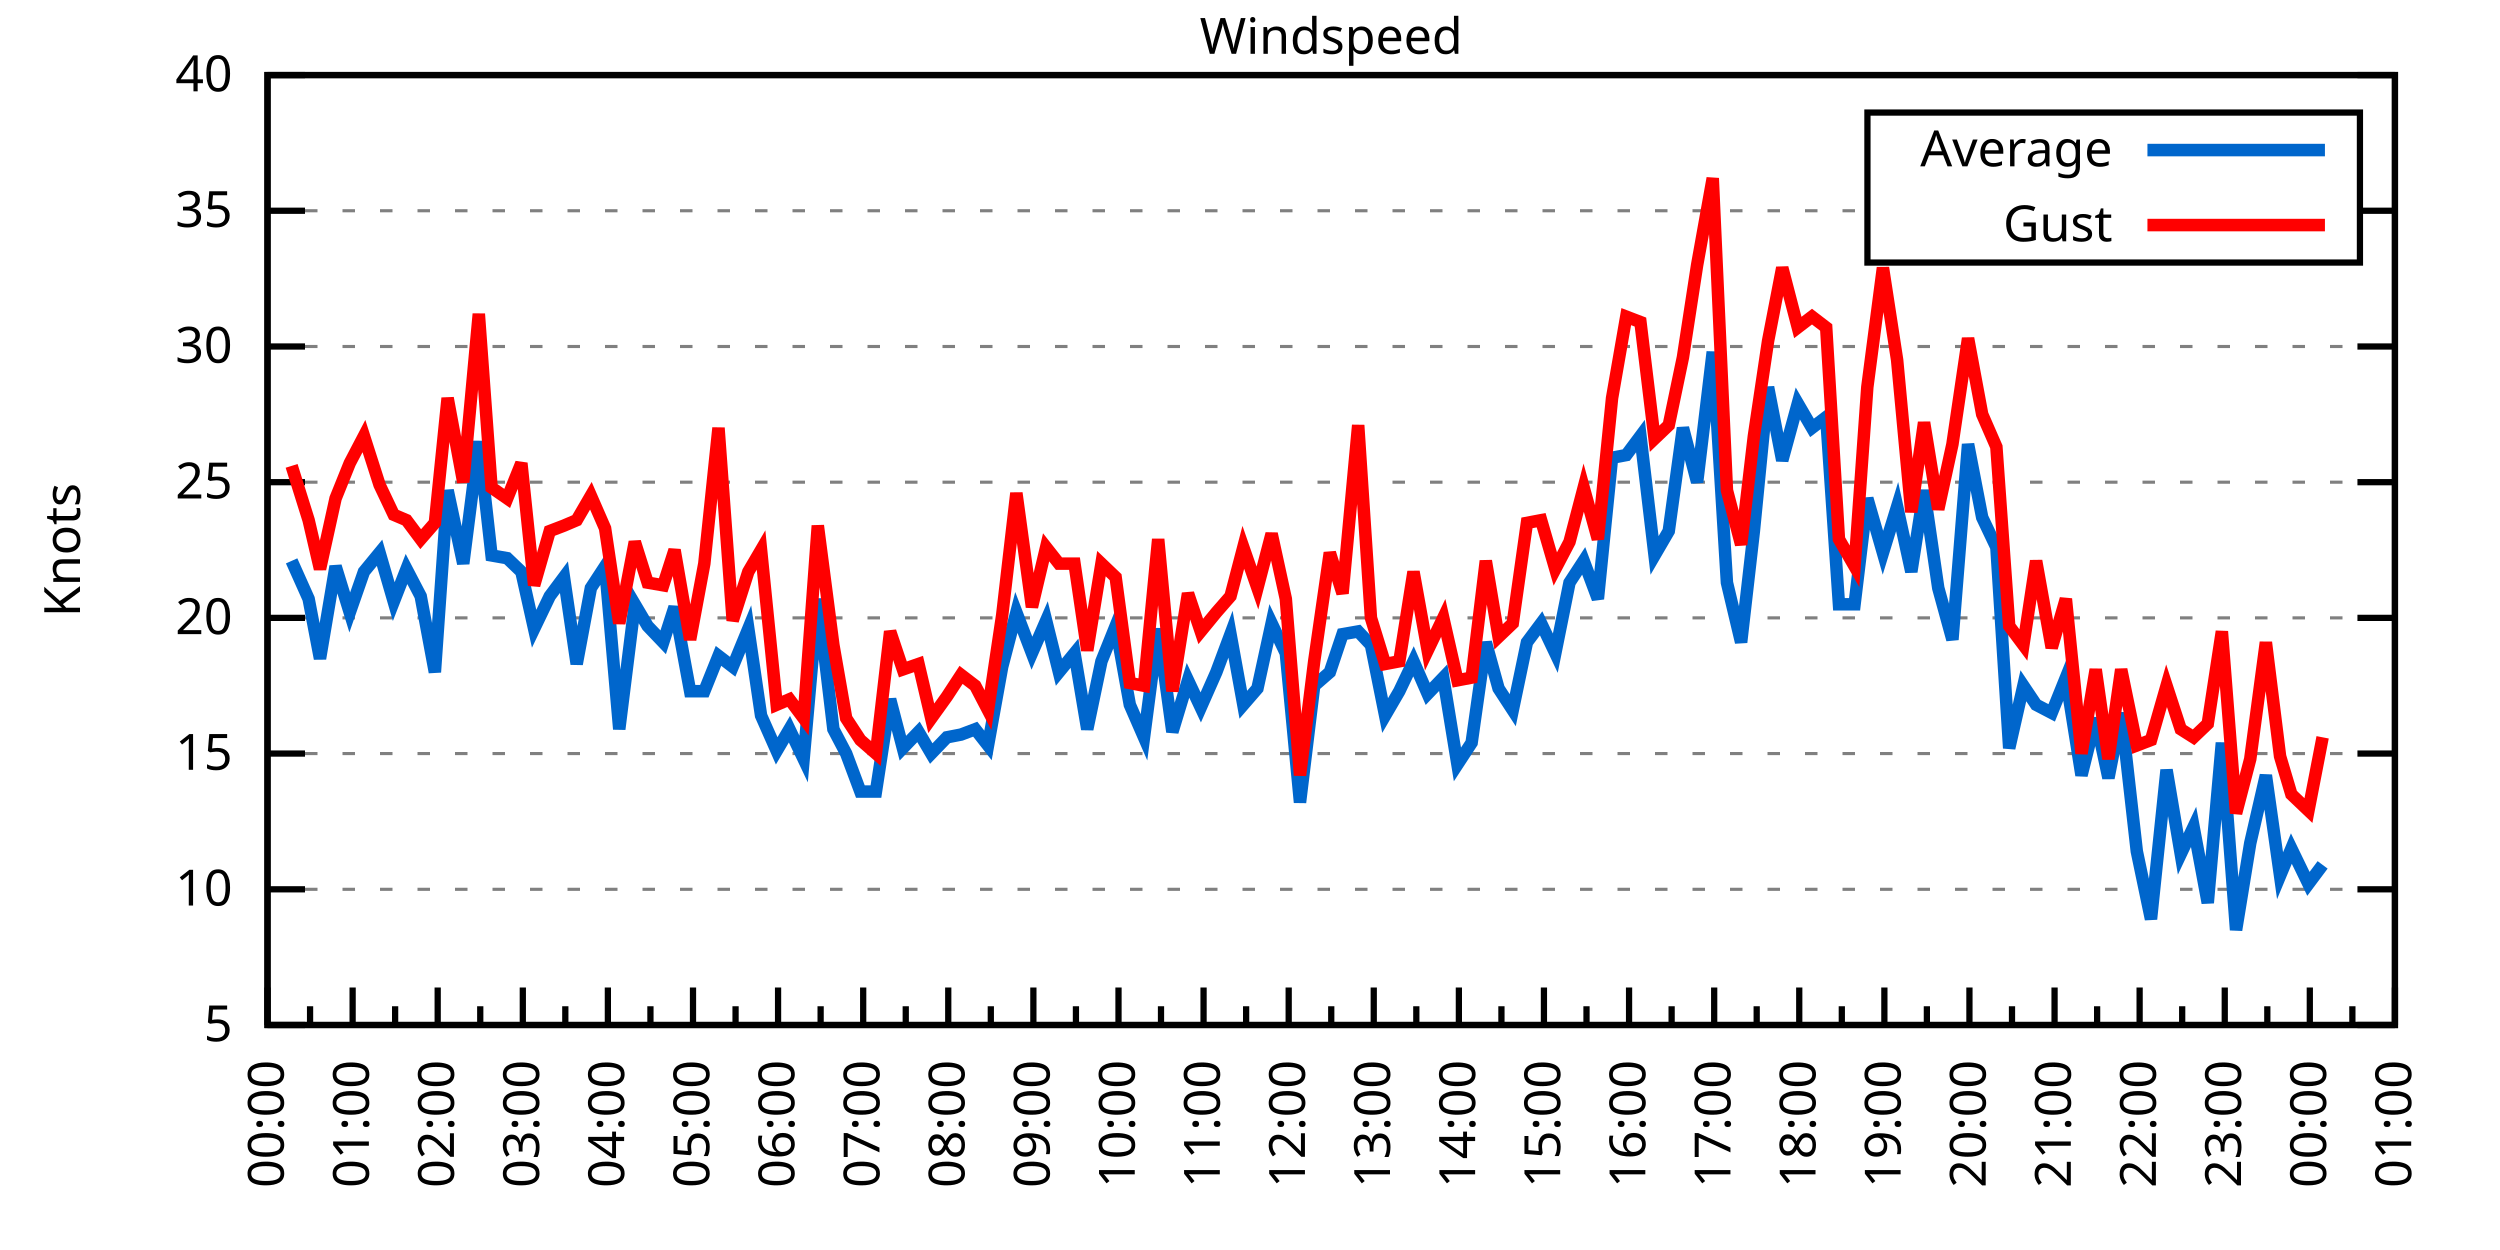
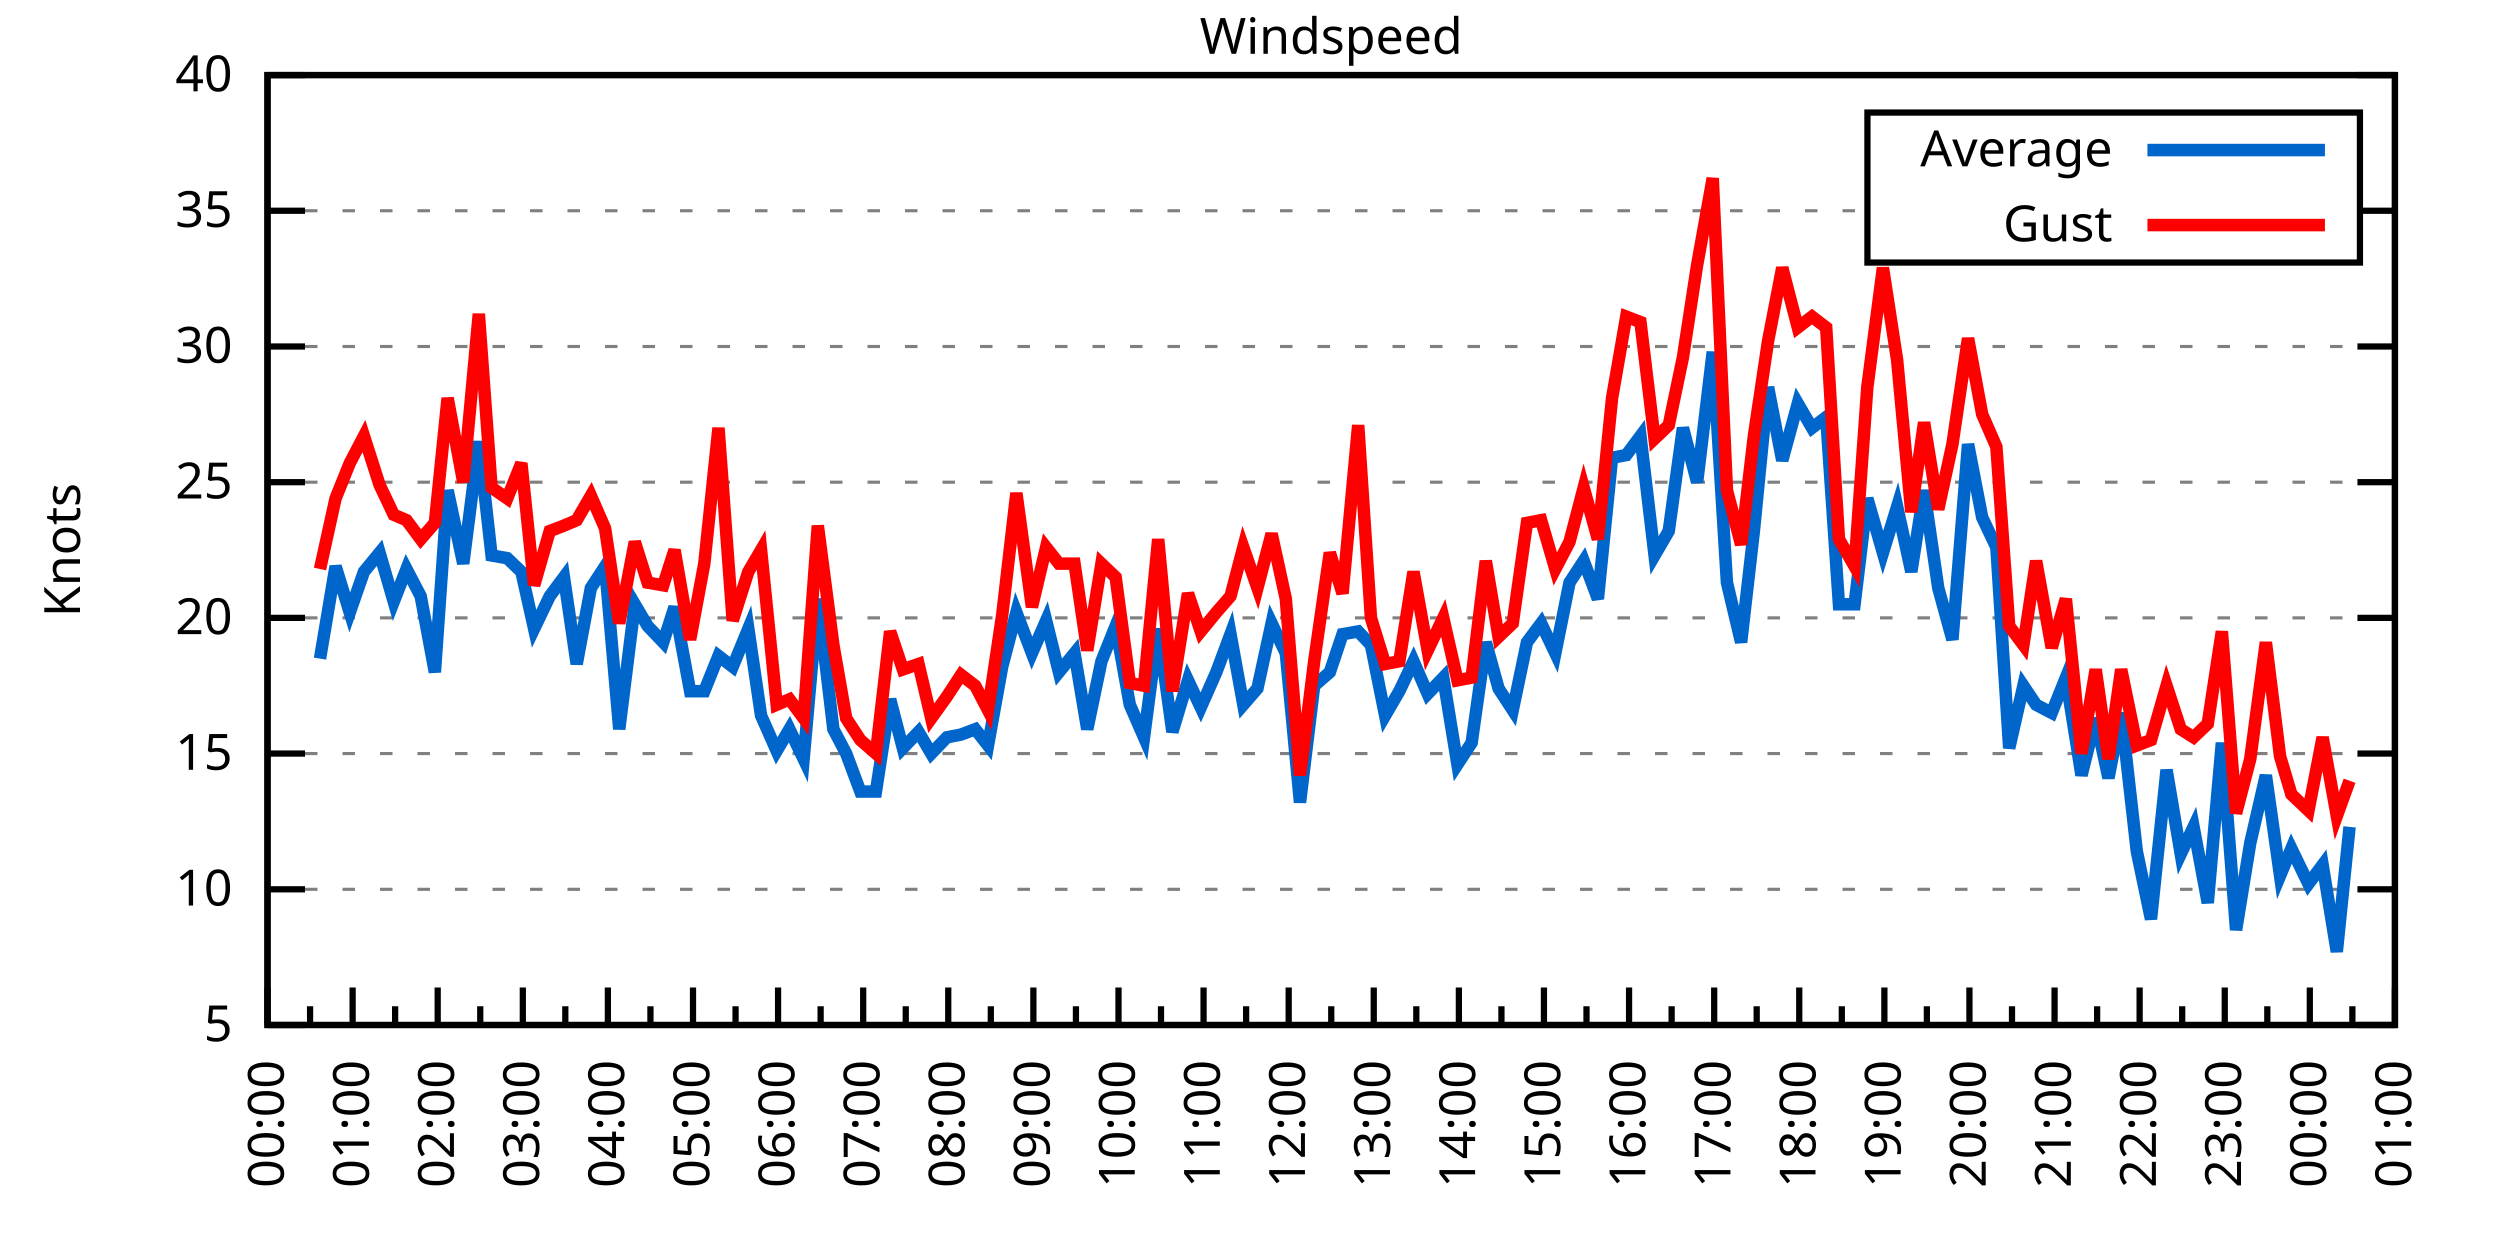
<svg xmlns="http://www.w3.org/2000/svg" xmlns:xlink="http://www.w3.org/1999/xlink" width="400" height="200" viewBox="0 0 400 200">
  <g id="gnuplot_canvas">
    <rect x="0" y="0" width="400" height="200" fill="none" />
    <defs>
      <circle id="gpDot" r="0.5" stroke-width="0.5" stroke="currentColor" />
      <path id="gpPt0" stroke-width="0.333" stroke="currentColor" d="M-1,0 h2 M0,-1 v2" />
      <path id="gpPt1" stroke-width="0.333" stroke="currentColor" d="M-1,-1 L1,1 M1,-1 L-1,1" />
      <path id="gpPt2" stroke-width="0.333" stroke="currentColor" d="M-1,0 L1,0 M0,-1 L0,1 M-1,-1 L1,1 M-1,1 L1,-1" />
      <rect id="gpPt3" stroke-width="0.333" stroke="currentColor" x="-1" y="-1" width="2" height="2" />
      <rect id="gpPt4" stroke-width="0.333" stroke="currentColor" fill="currentColor" x="-1" y="-1" width="2" height="2" />
      <circle id="gpPt5" stroke-width="0.333" stroke="currentColor" cx="0" cy="0" r="1" />
      <use xlink:href="#gpPt5" id="gpPt6" fill="currentColor" stroke="none" />
      <path id="gpPt7" stroke-width="0.333" stroke="currentColor" d="M0,-1.33 L-1.33,0.67 L1.33,0.67 z" />
      <use xlink:href="#gpPt7" id="gpPt8" fill="currentColor" stroke="none" />
      <use xlink:href="#gpPt7" id="gpPt9" stroke="currentColor" transform="rotate(180)" />
      <use xlink:href="#gpPt9" id="gpPt10" fill="currentColor" stroke="none" />
      <use xlink:href="#gpPt3" id="gpPt11" stroke="currentColor" transform="rotate(45)" />
      <use xlink:href="#gpPt11" id="gpPt12" fill="currentColor" stroke="none" />
      <path id="gpPt13" stroke-width="0.333" stroke="currentColor" d="M0,1.330 L1.265,0.411 L0.782,-1.067 L-0.782,-1.076 L-1.265,0.411 z" />
      <use xlink:href="#gpPt13" id="gpPt14" fill="currentColor" stroke="none" />
      <filter id="textbox" filterUnits="objectBoundingBox" x="0" y="0" height="1" width="1">
        <feFlood flood-color="white" flood-opacity="1" result="bgnd" />
        <feComposite in="SourceGraphic" in2="bgnd" operator="atop" />
      </filter>
      <filter id="greybox" filterUnits="objectBoundingBox" x="0" y="0" height="1" width="1">
        <feFlood flood-color="lightgrey" flood-opacity="1" result="grey" />
        <feComposite in="SourceGraphic" in2="grey" operator="atop" />
      </filter>
    </defs>
    <g fill="none" color="white" stroke="currentColor" stroke-width="1.00" stroke-linecap="butt" stroke-linejoin="miter">
</g>
    <g fill="none" color="black" stroke="currentColor" stroke-width="1.00" stroke-linecap="butt" stroke-linejoin="miter">
      <g stroke="none" shape-rendering="crispEdges">
        <polygon fill="rgb(255, 255, 255)" points="42.80,164.00 383.18,164.00 383.18,12.02 42.80,12.02 " />
      </g>
    </g>
    <g fill="none" color="black" stroke="currentColor" stroke-width="1.00" stroke-linecap="butt" stroke-linejoin="miter">
</g>
    <g fill="none" color="black" stroke="black" stroke-width="0.50" stroke-linecap="butt" stroke-linejoin="miter">
</g>
    <g fill="none" color="gray" stroke="currentColor" stroke-width="0.50" stroke-linecap="butt" stroke-linejoin="miter">
      <path stroke="gray" stroke-dasharray="2,4" class="gridline" d="M42.80,164.00 L383.19,164.00  " />
    </g>
    <g fill="none" color="gray" stroke="gray" stroke-width="1.00" stroke-linecap="butt" stroke-linejoin="miter">
</g>
    <g fill="none" color="black" stroke="currentColor" stroke-width="1.00" stroke-linecap="butt" stroke-linejoin="miter">
      <path stroke="black" d="M42.80,164.00 L48.80,164.00 M383.19,164.00 L377.19,164.00  " />
      <g transform="translate(37.20,166.60)" stroke="none" fill="black" font-family="Sans" font-size="8.00" text-anchor="end">
        <text>
          <tspan font-family="Sans"> 5</tspan>
        </text>
      </g>
    </g>
    <g fill="none" color="black" stroke="currentColor" stroke-width="1.00" stroke-linecap="butt" stroke-linejoin="miter">
</g>
    <g fill="none" color="black" stroke="black" stroke-width="0.50" stroke-linecap="butt" stroke-linejoin="miter">
</g>
    <g fill="none" color="gray" stroke="currentColor" stroke-width="0.50" stroke-linecap="butt" stroke-linejoin="miter">
      <path stroke="gray" stroke-dasharray="2,4" class="gridline" d="M42.80,142.29 L383.19,142.29  " />
    </g>
    <g fill="none" color="gray" stroke="gray" stroke-width="1.00" stroke-linecap="butt" stroke-linejoin="miter">
</g>
    <g fill="none" color="black" stroke="currentColor" stroke-width="1.00" stroke-linecap="butt" stroke-linejoin="miter">
      <path stroke="black" d="M42.80,142.29 L48.80,142.29 M383.19,142.29 L377.19,142.29  " />
      <g transform="translate(37.20,144.89)" stroke="none" fill="black" font-family="Sans" font-size="8.00" text-anchor="end">
        <text>
          <tspan font-family="Sans"> 10</tspan>
        </text>
      </g>
    </g>
    <g fill="none" color="black" stroke="currentColor" stroke-width="1.00" stroke-linecap="butt" stroke-linejoin="miter">
</g>
    <g fill="none" color="black" stroke="black" stroke-width="0.50" stroke-linecap="butt" stroke-linejoin="miter">
</g>
    <g fill="none" color="gray" stroke="currentColor" stroke-width="0.50" stroke-linecap="butt" stroke-linejoin="miter">
      <path stroke="gray" stroke-dasharray="2,4" class="gridline" d="M42.80,120.57 L383.19,120.57  " />
    </g>
    <g fill="none" color="gray" stroke="gray" stroke-width="1.00" stroke-linecap="butt" stroke-linejoin="miter">
</g>
    <g fill="none" color="black" stroke="currentColor" stroke-width="1.00" stroke-linecap="butt" stroke-linejoin="miter">
      <path stroke="black" d="M42.80,120.57 L48.80,120.57 M383.19,120.57 L377.19,120.57  " />
      <g transform="translate(37.20,123.17)" stroke="none" fill="black" font-family="Sans" font-size="8.00" text-anchor="end">
        <text>
          <tspan font-family="Sans"> 15</tspan>
        </text>
      </g>
    </g>
    <g fill="none" color="black" stroke="currentColor" stroke-width="1.00" stroke-linecap="butt" stroke-linejoin="miter">
</g>
    <g fill="none" color="black" stroke="black" stroke-width="0.50" stroke-linecap="butt" stroke-linejoin="miter">
</g>
    <g fill="none" color="gray" stroke="currentColor" stroke-width="0.50" stroke-linecap="butt" stroke-linejoin="miter">
      <path stroke="gray" stroke-dasharray="2,4" class="gridline" d="M42.80,98.86 L383.19,98.86  " />
    </g>
    <g fill="none" color="gray" stroke="gray" stroke-width="1.00" stroke-linecap="butt" stroke-linejoin="miter">
</g>
    <g fill="none" color="black" stroke="currentColor" stroke-width="1.00" stroke-linecap="butt" stroke-linejoin="miter">
      <path stroke="black" d="M42.80,98.86 L48.80,98.86 M383.19,98.86 L377.19,98.86  " />
      <g transform="translate(37.20,101.46)" stroke="none" fill="black" font-family="Sans" font-size="8.00" text-anchor="end">
        <text>
          <tspan font-family="Sans"> 20</tspan>
        </text>
      </g>
    </g>
    <g fill="none" color="black" stroke="currentColor" stroke-width="1.00" stroke-linecap="butt" stroke-linejoin="miter">
</g>
    <g fill="none" color="black" stroke="black" stroke-width="0.50" stroke-linecap="butt" stroke-linejoin="miter">
</g>
    <g fill="none" color="gray" stroke="currentColor" stroke-width="0.50" stroke-linecap="butt" stroke-linejoin="miter">
      <path stroke="gray" stroke-dasharray="2,4" class="gridline" d="M42.80,77.15 L383.19,77.15  " />
    </g>
    <g fill="none" color="gray" stroke="gray" stroke-width="1.00" stroke-linecap="butt" stroke-linejoin="miter">
</g>
    <g fill="none" color="black" stroke="currentColor" stroke-width="1.00" stroke-linecap="butt" stroke-linejoin="miter">
      <path stroke="black" d="M42.80,77.15 L48.80,77.15 M383.19,77.15 L377.19,77.15  " />
      <g transform="translate(37.20,79.75)" stroke="none" fill="black" font-family="Sans" font-size="8.00" text-anchor="end">
        <text>
          <tspan font-family="Sans"> 25</tspan>
        </text>
      </g>
    </g>
    <g fill="none" color="black" stroke="currentColor" stroke-width="1.00" stroke-linecap="butt" stroke-linejoin="miter">
</g>
    <g fill="none" color="black" stroke="black" stroke-width="0.50" stroke-linecap="butt" stroke-linejoin="miter">
</g>
    <g fill="none" color="gray" stroke="currentColor" stroke-width="0.50" stroke-linecap="butt" stroke-linejoin="miter">
      <path stroke="gray" stroke-dasharray="2,4" class="gridline" d="M42.80,55.44 L383.19,55.44  " />
    </g>
    <g fill="none" color="gray" stroke="gray" stroke-width="1.00" stroke-linecap="butt" stroke-linejoin="miter">
</g>
    <g fill="none" color="black" stroke="currentColor" stroke-width="1.00" stroke-linecap="butt" stroke-linejoin="miter">
      <path stroke="black" d="M42.80,55.44 L48.80,55.44 M383.19,55.44 L377.19,55.44  " />
      <g transform="translate(37.20,58.04)" stroke="none" fill="black" font-family="Sans" font-size="8.00" text-anchor="end">
        <text>
          <tspan font-family="Sans"> 30</tspan>
        </text>
      </g>
    </g>
    <g fill="none" color="black" stroke="currentColor" stroke-width="1.00" stroke-linecap="butt" stroke-linejoin="miter">
</g>
    <g fill="none" color="black" stroke="black" stroke-width="0.50" stroke-linecap="butt" stroke-linejoin="miter">
</g>
    <g fill="none" color="gray" stroke="currentColor" stroke-width="0.50" stroke-linecap="butt" stroke-linejoin="miter">
      <path stroke="gray" stroke-dasharray="2,4" class="gridline" d="M42.80,33.72 L298.79,33.72 M377.59,33.72 L383.19,33.72  " />
    </g>
    <g fill="none" color="gray" stroke="gray" stroke-width="1.00" stroke-linecap="butt" stroke-linejoin="miter">
</g>
    <g fill="none" color="black" stroke="currentColor" stroke-width="1.00" stroke-linecap="butt" stroke-linejoin="miter">
      <path stroke="black" d="M42.80,33.72 L48.80,33.72 M383.19,33.72 L377.19,33.72  " />
      <g transform="translate(37.20,36.32)" stroke="none" fill="black" font-family="Sans" font-size="8.00" text-anchor="end">
        <text>
          <tspan font-family="Sans"> 35</tspan>
        </text>
      </g>
    </g>
    <g fill="none" color="black" stroke="currentColor" stroke-width="1.00" stroke-linecap="butt" stroke-linejoin="miter">
</g>
    <g fill="none" color="black" stroke="black" stroke-width="0.50" stroke-linecap="butt" stroke-linejoin="miter">
</g>
    <g fill="none" color="gray" stroke="currentColor" stroke-width="0.50" stroke-linecap="butt" stroke-linejoin="miter">
      <path stroke="gray" stroke-dasharray="2,4" class="gridline" d="M42.80,12.01 L383.19,12.01  " />
    </g>
    <g fill="none" color="gray" stroke="gray" stroke-width="1.00" stroke-linecap="butt" stroke-linejoin="miter">
</g>
    <g fill="none" color="black" stroke="currentColor" stroke-width="1.00" stroke-linecap="butt" stroke-linejoin="miter">
      <path stroke="black" d="M42.80,12.01 L48.80,12.01 M383.19,12.01 L377.19,12.01  " />
      <g transform="translate(37.20,14.61)" stroke="none" fill="black" font-family="Sans" font-size="8.00" text-anchor="end">
        <text>
          <tspan font-family="Sans"> 40</tspan>
        </text>
      </g>
    </g>
    <g fill="none" color="black" stroke="currentColor" stroke-width="1.00" stroke-linecap="butt" stroke-linejoin="miter">
      <path stroke="black" d="M42.80,164.00 L42.80,158.00  " />
      <g transform="translate(45.40,169.60) rotate(270)" stroke="none" fill="black" font-family="Sans" font-size="8.00" text-anchor="end">
        <text>
          <tspan font-family="Sans">00:00</tspan>
        </text>
      </g>
    </g>
    <g fill="none" color="black" stroke="currentColor" stroke-width="1.00" stroke-linecap="butt" stroke-linejoin="miter">
      <path stroke="black" d="M49.61,164.00 L49.61,161.00 M56.42,164.00 L56.42,158.00  " />
      <g transform="translate(59.02,169.60) rotate(270)" stroke="none" fill="black" font-family="Sans" font-size="8.00" text-anchor="end">
        <text>
          <tspan font-family="Sans">01:00</tspan>
        </text>
      </g>
    </g>
    <g fill="none" color="black" stroke="currentColor" stroke-width="1.00" stroke-linecap="butt" stroke-linejoin="miter">
      <path stroke="black" d="M63.22,164.00 L63.22,161.00 M70.03,164.00 L70.03,158.00  " />
      <g transform="translate(72.63,169.60) rotate(270)" stroke="none" fill="black" font-family="Sans" font-size="8.00" text-anchor="end">
        <text>
          <tspan font-family="Sans">02:00</tspan>
        </text>
      </g>
    </g>
    <g fill="none" color="black" stroke="currentColor" stroke-width="1.00" stroke-linecap="butt" stroke-linejoin="miter">
      <path stroke="black" d="M76.84,164.00 L76.84,161.00 M83.65,164.00 L83.65,158.00  " />
      <g transform="translate(86.25,169.60) rotate(270)" stroke="none" fill="black" font-family="Sans" font-size="8.00" text-anchor="end">
        <text>
          <tspan font-family="Sans">03:00</tspan>
        </text>
      </g>
    </g>
    <g fill="none" color="black" stroke="currentColor" stroke-width="1.00" stroke-linecap="butt" stroke-linejoin="miter">
      <path stroke="black" d="M90.45,164.00 L90.45,161.00 M97.26,164.00 L97.26,158.00  " />
      <g transform="translate(99.86,169.60) rotate(270)" stroke="none" fill="black" font-family="Sans" font-size="8.00" text-anchor="end">
        <text>
          <tspan font-family="Sans">04:00</tspan>
        </text>
      </g>
    </g>
    <g fill="none" color="black" stroke="currentColor" stroke-width="1.00" stroke-linecap="butt" stroke-linejoin="miter">
      <path stroke="black" d="M104.07,164.00 L104.07,161.00 M110.88,164.00 L110.88,158.00  " />
      <g transform="translate(113.48,169.60) rotate(270)" stroke="none" fill="black" font-family="Sans" font-size="8.00" text-anchor="end">
        <text>
          <tspan font-family="Sans">05:00</tspan>
        </text>
      </g>
    </g>
    <g fill="none" color="black" stroke="currentColor" stroke-width="1.00" stroke-linecap="butt" stroke-linejoin="miter">
      <path stroke="black" d="M117.69,164.00 L117.69,161.00 M124.49,164.00 L124.49,158.00  " />
      <g transform="translate(127.09,169.60) rotate(270)" stroke="none" fill="black" font-family="Sans" font-size="8.00" text-anchor="end">
        <text>
          <tspan font-family="Sans">06:00</tspan>
        </text>
      </g>
    </g>
    <g fill="none" color="black" stroke="currentColor" stroke-width="1.00" stroke-linecap="butt" stroke-linejoin="miter">
      <path stroke="black" d="M131.30,164.00 L131.30,161.00 M138.11,164.00 L138.11,158.00  " />
      <g transform="translate(140.71,169.60) rotate(270)" stroke="none" fill="black" font-family="Sans" font-size="8.00" text-anchor="end">
        <text>
          <tspan font-family="Sans">07:00</tspan>
        </text>
      </g>
    </g>
    <g fill="none" color="black" stroke="currentColor" stroke-width="1.00" stroke-linecap="butt" stroke-linejoin="miter">
      <path stroke="black" d="M144.92,164.00 L144.92,161.00 M151.72,164.00 L151.72,158.00  " />
      <g transform="translate(154.32,169.60) rotate(270)" stroke="none" fill="black" font-family="Sans" font-size="8.00" text-anchor="end">
        <text>
          <tspan font-family="Sans">08:00</tspan>
        </text>
      </g>
    </g>
    <g fill="none" color="black" stroke="currentColor" stroke-width="1.00" stroke-linecap="butt" stroke-linejoin="miter">
      <path stroke="black" d="M158.53,164.00 L158.53,161.00 M165.34,164.00 L165.34,158.00  " />
      <g transform="translate(167.94,169.60) rotate(270)" stroke="none" fill="black" font-family="Sans" font-size="8.00" text-anchor="end">
        <text>
          <tspan font-family="Sans">09:00</tspan>
        </text>
      </g>
    </g>
    <g fill="none" color="black" stroke="currentColor" stroke-width="1.00" stroke-linecap="butt" stroke-linejoin="miter">
      <path stroke="black" d="M172.15,164.00 L172.15,161.00 M178.96,164.00 L178.96,158.00  " />
      <g transform="translate(181.56,169.60) rotate(270)" stroke="none" fill="black" font-family="Sans" font-size="8.00" text-anchor="end">
        <text>
          <tspan font-family="Sans">10:00</tspan>
        </text>
      </g>
    </g>
    <g fill="none" color="black" stroke="currentColor" stroke-width="1.00" stroke-linecap="butt" stroke-linejoin="miter">
      <path stroke="black" d="M185.76,164.00 L185.76,161.00 M192.57,164.00 L192.57,158.00  " />
      <g transform="translate(195.17,169.60) rotate(270)" stroke="none" fill="black" font-family="Sans" font-size="8.00" text-anchor="end">
        <text>
          <tspan font-family="Sans">11:00</tspan>
        </text>
      </g>
    </g>
    <g fill="none" color="black" stroke="currentColor" stroke-width="1.00" stroke-linecap="butt" stroke-linejoin="miter">
      <path stroke="black" d="M199.38,164.00 L199.38,161.00 M206.19,164.00 L206.19,158.00  " />
      <g transform="translate(208.79,169.60) rotate(270)" stroke="none" fill="black" font-family="Sans" font-size="8.00" text-anchor="end">
        <text>
          <tspan font-family="Sans">12:00</tspan>
        </text>
      </g>
    </g>
    <g fill="none" color="black" stroke="currentColor" stroke-width="1.00" stroke-linecap="butt" stroke-linejoin="miter">
      <path stroke="black" d="M213.00,164.00 L213.00,161.00 M219.80,164.00 L219.80,158.00  " />
      <g transform="translate(222.40,169.60) rotate(270)" stroke="none" fill="black" font-family="Sans" font-size="8.00" text-anchor="end">
        <text>
          <tspan font-family="Sans">13:00</tspan>
        </text>
      </g>
    </g>
    <g fill="none" color="black" stroke="currentColor" stroke-width="1.00" stroke-linecap="butt" stroke-linejoin="miter">
      <path stroke="black" d="M226.61,164.00 L226.61,161.00 M233.42,164.00 L233.42,158.00  " />
      <g transform="translate(236.02,169.60) rotate(270)" stroke="none" fill="black" font-family="Sans" font-size="8.00" text-anchor="end">
        <text>
          <tspan font-family="Sans">14:00</tspan>
        </text>
      </g>
    </g>
    <g fill="none" color="black" stroke="currentColor" stroke-width="1.00" stroke-linecap="butt" stroke-linejoin="miter">
      <path stroke="black" d="M240.23,164.00 L240.23,161.00 M247.03,164.00 L247.03,158.00  " />
      <g transform="translate(249.63,169.60) rotate(270)" stroke="none" fill="black" font-family="Sans" font-size="8.00" text-anchor="end">
        <text>
          <tspan font-family="Sans">15:00</tspan>
        </text>
      </g>
    </g>
    <g fill="none" color="black" stroke="currentColor" stroke-width="1.00" stroke-linecap="butt" stroke-linejoin="miter">
      <path stroke="black" d="M253.84,164.00 L253.84,161.00 M260.65,164.00 L260.65,158.00  " />
      <g transform="translate(263.25,169.60) rotate(270)" stroke="none" fill="black" font-family="Sans" font-size="8.00" text-anchor="end">
        <text>
          <tspan font-family="Sans">16:00</tspan>
        </text>
      </g>
    </g>
    <g fill="none" color="black" stroke="currentColor" stroke-width="1.00" stroke-linecap="butt" stroke-linejoin="miter">
      <path stroke="black" d="M267.46,164.00 L267.46,161.00 M274.27,164.00 L274.27,158.00  " />
      <g transform="translate(276.87,169.60) rotate(270)" stroke="none" fill="black" font-family="Sans" font-size="8.00" text-anchor="end">
        <text>
          <tspan font-family="Sans">17:00</tspan>
        </text>
      </g>
    </g>
    <g fill="none" color="black" stroke="currentColor" stroke-width="1.00" stroke-linecap="butt" stroke-linejoin="miter">
      <path stroke="black" d="M281.07,164.00 L281.07,161.00 M287.88,164.00 L287.88,158.00  " />
      <g transform="translate(290.48,169.60) rotate(270)" stroke="none" fill="black" font-family="Sans" font-size="8.00" text-anchor="end">
        <text>
          <tspan font-family="Sans">18:00</tspan>
        </text>
      </g>
    </g>
    <g fill="none" color="black" stroke="currentColor" stroke-width="1.00" stroke-linecap="butt" stroke-linejoin="miter">
      <path stroke="black" d="M294.69,164.00 L294.69,161.00 M301.50,164.00 L301.50,158.00  " />
      <g transform="translate(304.10,169.60) rotate(270)" stroke="none" fill="black" font-family="Sans" font-size="8.00" text-anchor="end">
        <text>
          <tspan font-family="Sans">19:00</tspan>
        </text>
      </g>
    </g>
    <g fill="none" color="black" stroke="currentColor" stroke-width="1.00" stroke-linecap="butt" stroke-linejoin="miter">
      <path stroke="black" d="M308.30,164.00 L308.30,161.00 M315.11,164.00 L315.11,158.00  " />
      <g transform="translate(317.71,169.60) rotate(270)" stroke="none" fill="black" font-family="Sans" font-size="8.00" text-anchor="end">
        <text>
          <tspan font-family="Sans">20:00</tspan>
        </text>
      </g>
    </g>
    <g fill="none" color="black" stroke="currentColor" stroke-width="1.00" stroke-linecap="butt" stroke-linejoin="miter">
      <path stroke="black" d="M321.92,164.00 L321.92,161.00 M328.73,164.00 L328.73,158.00  " />
      <g transform="translate(331.33,169.60) rotate(270)" stroke="none" fill="black" font-family="Sans" font-size="8.00" text-anchor="end">
        <text>
          <tspan font-family="Sans">21:00</tspan>
        </text>
      </g>
    </g>
    <g fill="none" color="black" stroke="currentColor" stroke-width="1.00" stroke-linecap="butt" stroke-linejoin="miter">
      <path stroke="black" d="M335.54,164.00 L335.54,161.00 M342.34,164.00 L342.34,158.00  " />
      <g transform="translate(344.94,169.60) rotate(270)" stroke="none" fill="black" font-family="Sans" font-size="8.00" text-anchor="end">
        <text>
          <tspan font-family="Sans">22:00</tspan>
        </text>
      </g>
    </g>
    <g fill="none" color="black" stroke="currentColor" stroke-width="1.00" stroke-linecap="butt" stroke-linejoin="miter">
      <path stroke="black" d="M349.15,164.00 L349.15,161.00 M355.96,164.00 L355.96,158.00  " />
      <g transform="translate(358.56,169.60) rotate(270)" stroke="none" fill="black" font-family="Sans" font-size="8.00" text-anchor="end">
        <text>
          <tspan font-family="Sans">23:00</tspan>
        </text>
      </g>
    </g>
    <g fill="none" color="black" stroke="currentColor" stroke-width="1.00" stroke-linecap="butt" stroke-linejoin="miter">
      <path stroke="black" d="M362.77,164.00 L362.77,161.00 M369.57,164.00 L369.57,158.00  " />
      <g transform="translate(372.17,169.60) rotate(270)" stroke="none" fill="black" font-family="Sans" font-size="8.00" text-anchor="end">
        <text>
          <tspan font-family="Sans">00:00</tspan>
        </text>
      </g>
    </g>
    <g fill="none" color="black" stroke="currentColor" stroke-width="1.00" stroke-linecap="butt" stroke-linejoin="miter">
      <path stroke="black" d="M376.38,164.00 L376.38,161.00 M383.19,164.00 L383.19,158.00  " />
      <g transform="translate(385.79,169.60) rotate(270)" stroke="none" fill="black" font-family="Sans" font-size="8.00" text-anchor="end">
        <text>
          <tspan font-family="Sans">01:00</tspan>
        </text>
      </g>
    </g>
    <g fill="none" color="black" stroke="currentColor" stroke-width="1.00" stroke-linecap="butt" stroke-linejoin="miter">
</g>
    <g fill="none" color="black" stroke="currentColor" stroke-width="1.00" stroke-linecap="butt" stroke-linejoin="miter">
      <path stroke="black" d="M42.80,12.01 L42.80,164.00 L383.19,164.00 L383.19,12.01 L42.80,12.01 Z  " />
    </g>
    <g fill="none" color="black" stroke="currentColor" stroke-width="1.00" stroke-linecap="butt" stroke-linejoin="miter">
      <g transform="translate(12.80,88.01) rotate(270)" stroke="none" fill="black" font-family="Sans" font-size="8.00" text-anchor="middle">
        <text>
          <tspan font-family="Sans">Knots</tspan>
        </text>
      </g>
    </g>
    <g fill="none" color="black" stroke="currentColor" stroke-width="1.00" stroke-linecap="butt" stroke-linejoin="miter">
</g>
    <g fill="none" color="black" stroke="currentColor" stroke-width="1.00" stroke-linecap="butt" stroke-linejoin="miter">
      <path stroke="black" d="M298.79,42.01 L298.79,18.01 L377.59,18.01 L377.59,42.01 L298.79,42.01 Z  " />
    </g>
    <g id="Windspeed_plot_1">
      <g fill="none" color="white" stroke="black" stroke-width="2.00" stroke-linecap="butt" stroke-linejoin="miter">
</g>
      <g fill="none" color="black" stroke="currentColor" stroke-width="2.00" stroke-linecap="butt" stroke-linejoin="miter">
        <g transform="translate(337.99,26.61)" stroke="none" fill="black" font-family="Sans" font-size="8.00" text-anchor="end">
          <text>
            <tspan font-family="Sans">Average</tspan>
          </text>
        </g>
      </g>
      <g fill="none" color="black" stroke="currentColor" stroke-width="2.00" stroke-linecap="butt" stroke-linejoin="miter">
-         <path stroke="rgb(  0, 102, 204)" d="M343.59,24.01 L371.99,24.01 M46.66,89.74 L49.38,95.82 L51.20,105.38 L53.69,90.61 L55.96,97.99 L58.23,91.48   L60.73,88.44 L63.00,96.26 L65.04,91.04 L67.31,95.39 L69.58,107.55 L71.62,78.45 L74.12,90.18 L76.61,70.63   L78.65,88.87 L81.15,89.31 L83.42,91.48 L85.46,100.60 L87.96,95.39 L90.23,92.35 L92.27,106.24 L94.54,94.08   L96.81,90.61 L99.08,116.67 L101.57,96.69 L103.62,100.16 L106.11,102.77 L107.93,97.12 L110.42,110.59 L112.69,110.59   L114.96,104.94 L117.23,106.68 L119.73,100.60 L121.77,114.49 L124.27,120.14 L126.31,116.67 L128.58,121.44 L130.85,95.82   L133.34,116.67 L135.39,120.57 L137.66,126.65 L140.15,126.65 L142.42,111.89 L144.46,119.71 L146.96,117.10 L149.00,120.57   L151.50,117.97 L153.77,117.53 L156.04,116.67 L158.08,119.27 L160.35,106.68 L162.62,97.99 L165.11,104.51 L167.38,99.30   L169.43,107.55 L171.92,104.51 L173.96,116.67 L176.23,105.81 L178.50,100.16 L180.77,112.76 L183.04,117.97 L185.31,100.60   L187.58,117.10 L190.08,108.85 L192.12,113.19 L194.61,107.55 L196.88,101.47 L198.93,112.76 L201.19,110.15 L203.46,99.73   L205.73,104.51 L208.00,128.39 L210.27,109.72 L212.77,107.55 L214.81,101.47 L217.31,101.03 L219.35,103.20 L221.62,114.49   L223.89,110.59 L226.16,105.81 L228.43,111.02 L230.92,108.42 L233.19,122.31 L235.46,118.84 L237.73,102.77 L239.77,110.15   L242.04,113.63 L244.31,102.77 L246.58,99.73 L248.85,104.51 L251.12,93.22 L253.39,89.74 L255.66,95.82 L257.93,73.24   L260.20,72.81 L262.47,69.77 L264.73,88.87 L267.00,84.97 L269.27,68.46 L271.54,77.15 L274.04,56.30 L276.31,93.22   L278.58,102.77 L280.62,84.97 L282.89,61.95 L285.16,73.67 L287.65,64.56 L289.92,68.46 L292.19,66.73 L294.23,96.69   L296.73,96.69 L298.77,79.75 L301.27,88.44 L303.54,81.06 L305.81,91.48 L307.85,78.45 L310.12,94.08 L312.39,102.34   L314.89,71.07 L317.15,82.79 L319.42,87.57 L321.47,119.71 L323.74,109.72 L325.78,112.76 L328.27,114.06 L330.54,108.42   L333.04,124.05 L335.31,114.93 L337.35,124.48 L339.39,114.06 L341.89,136.21 L344.16,147.06 L346.65,123.18 L348.92,136.64   L350.97,132.30 L353.24,144.46 L355.50,118.84 L357.77,148.80 L360.04,134.90 L362.54,124.05 L364.81,140.12 L366.62,135.77   L369.35,141.42 L371.62,138.38  " />
+         <path stroke="rgb(  0, 102, 204)" d="M343.59,24.01 L371.99,24.01 M51.20,105.38 L53.69,90.61 L55.96,97.99 L58.23,91.48 L60.73,88.44 L63.00,96.26   L65.04,91.04 L67.31,95.39 L69.58,107.55 L71.62,78.45 L74.12,90.18 L76.61,70.63 L78.65,88.87 L81.15,89.31   L83.42,91.48 L85.46,100.60 L87.96,95.39 L90.23,92.35 L92.27,106.24 L94.54,94.08 L96.81,90.61 L99.08,116.67   L101.57,96.69 L103.62,100.16 L106.11,102.77 L107.93,97.12 L110.42,110.59 L112.69,110.59 L114.96,104.94 L117.23,106.68   L119.73,100.60 L121.77,114.49 L124.27,120.14 L126.31,116.67 L128.58,121.44 L130.85,95.82 L133.34,116.67 L135.39,120.57   L137.66,126.65 L140.15,126.65 L142.42,111.89 L144.46,119.71 L146.96,117.10 L149.00,120.57 L151.50,117.97 L153.77,117.53   L156.04,116.67 L158.08,119.27 L160.35,106.68 L162.62,97.99 L165.11,104.51 L167.38,99.30 L169.43,107.55 L171.92,104.51   L173.96,116.67 L176.23,105.81 L178.50,100.16 L180.77,112.76 L183.04,117.97 L185.31,100.60 L187.58,117.10 L190.08,108.85   L192.12,113.19 L194.61,107.55 L196.88,101.47 L198.93,112.76 L201.19,110.15 L203.46,99.73 L205.73,104.51 L208.00,128.39   L210.27,109.72 L212.77,107.55 L214.81,101.47 L217.31,101.03 L219.35,103.20 L221.62,114.49 L223.89,110.59 L226.16,105.81   L228.43,111.02 L230.92,108.42 L233.19,122.31 L235.46,118.84 L237.73,102.77 L239.77,110.15 L242.04,113.63 L244.31,102.77   L246.58,99.73 L248.85,104.51 L251.12,93.22 L253.39,89.74 L255.66,95.82 L257.93,73.24 L260.20,72.81 L262.47,69.77   L264.73,88.87 L267.00,84.97 L269.27,68.46 L271.54,77.15 L274.04,56.30 L276.31,93.22 L278.58,102.77 L280.62,84.97   L282.89,61.95 L285.16,73.67 L287.65,64.56 L289.92,68.46 L292.19,66.73 L294.23,96.69 L296.73,96.69 L298.77,79.75   L301.27,88.44 L303.54,81.06 L305.81,91.48 L307.85,78.45 L310.12,94.08 L312.39,102.34 L314.89,71.07 L317.15,82.79   L319.42,87.57 L321.47,119.71 L323.74,109.72 L325.78,112.76 L328.27,114.06 L330.54,108.42 L333.04,124.05 L335.31,114.93   L337.35,124.48 L339.39,114.06 L341.89,136.21 L344.16,147.06 L346.65,123.18 L348.92,136.64 L350.97,132.30 L353.24,144.46   L355.50,118.84 L357.77,148.80 L360.04,134.90 L362.54,124.05 L364.81,140.12 L366.62,135.77 L369.35,141.42 L371.62,138.38   L373.89,152.28 L375.93,132.30  " />
      </g>
    </g>
    <g id="Windspeed_plot_2">
      <g fill="none" color="black" stroke="currentColor" stroke-width="2.00" stroke-linecap="butt" stroke-linejoin="miter">
        <g transform="translate(337.99,38.61)" stroke="none" fill="black" font-family="Sans" font-size="8.00" text-anchor="end">
          <text>
            <tspan font-family="Sans">Gust</tspan>
          </text>
        </g>
      </g>
      <g fill="none" color="black" stroke="currentColor" stroke-width="2.00" stroke-linecap="butt" stroke-linejoin="miter">
-         <path stroke="rgb(255,   0,   0)" d="M343.59,36.01 L371.99,36.01 M46.66,74.54 L49.38,83.23 L51.20,91.04 L53.69,79.75 L55.96,74.11 L58.23,69.77   L60.73,77.58 L63.00,82.36 L65.04,83.23 L67.31,86.27 L69.58,83.66 L71.62,63.69 L74.12,77.15 L76.61,50.22   L78.65,78.02 L81.15,79.75 L83.42,74.11 L85.46,93.65 L87.96,84.97 L90.23,84.10 L92.27,83.23 L94.54,79.32   L96.81,84.53 L99.08,99.73 L101.57,86.70 L103.62,93.22 L106.11,93.65 L107.93,88.00 L110.42,102.34 L112.69,90.18   L114.96,68.46 L117.23,99.30 L119.73,91.48 L121.77,88.00 L124.27,112.76 L126.31,111.89 L128.58,114.93 L130.85,84.10   L133.34,103.20 L135.39,114.93 L137.66,118.40 L140.15,120.57 L142.42,101.03 L144.46,107.11 L146.96,106.24 L149.00,114.93   L151.50,111.45 L153.77,107.98 L156.04,109.72 L158.08,113.63 L160.35,98.43 L162.62,78.89 L165.11,97.12 L167.38,87.57   L169.43,90.18 L171.92,90.18 L173.96,104.07 L176.23,90.18 L178.50,92.35 L180.77,109.28 L183.04,109.72 L185.31,86.27   L187.58,110.59 L190.08,94.95 L192.12,101.03 L194.61,97.99 L196.88,95.39 L198.93,87.57 L201.19,94.08 L203.46,85.40   L205.73,95.82 L208.00,124.05 L210.27,105.81 L212.77,88.44 L214.81,94.95 L217.31,68.03 L219.35,98.86 L221.62,106.24   L223.89,105.81 L226.16,91.48 L228.43,104.07 L230.92,98.86 L233.19,108.85 L235.46,108.42 L237.73,89.74 L239.77,101.90   L242.04,99.73 L244.31,83.66 L246.58,83.23 L248.85,91.04 L251.12,86.70 L253.39,78.02 L255.66,86.27 L257.93,63.69   L260.20,50.66 L262.47,51.53 L264.73,70.20 L267.00,68.03 L269.27,57.17 L271.54,42.41 L274.04,28.51 L276.31,78.45   L278.58,87.14 L280.62,69.77 L282.89,54.57 L285.16,42.84 L287.65,52.40 L289.92,50.66 L292.19,52.40 L294.23,86.27   L296.73,90.61 L298.77,61.95 L301.27,42.84 L303.54,57.61 L305.81,81.93 L307.85,67.59 L310.12,81.49 L312.39,71.07   L314.89,54.13 L317.15,66.29 L319.42,71.50 L321.47,100.16 L323.74,103.20 L325.78,89.74 L328.27,103.64 L330.54,95.82   L333.04,120.57 L335.31,107.11 L337.35,121.44 L339.39,107.11 L341.89,119.27 L344.16,118.40 L346.65,109.72 L348.92,116.67   L350.97,117.97 L353.24,115.80 L355.50,101.03 L357.77,130.13 L360.04,121.44 L362.54,102.77 L364.81,121.01 L366.62,127.09   L369.35,129.69 L371.62,117.97  " />
+         <path stroke="rgb(255,   0,   0)" d="M343.59,36.01 L371.99,36.01 M51.20,91.04 L53.69,79.75 L55.96,74.11 L58.23,69.77 L60.73,77.58 L63.00,82.36   L65.04,83.23 L67.31,86.27 L69.58,83.66 L71.62,63.69 L74.12,77.15 L76.61,50.22 L78.65,78.02 L81.15,79.75   L83.42,74.11 L85.46,93.65 L87.96,84.97 L90.23,84.10 L92.27,83.23 L94.54,79.32 L96.81,84.53 L99.08,99.73   L101.57,86.70 L103.62,93.22 L106.11,93.65 L107.93,88.00 L110.42,102.34 L112.69,90.18 L114.96,68.46 L117.23,99.30   L119.73,91.48 L121.77,88.00 L124.27,112.76 L126.31,111.89 L128.58,114.93 L130.85,84.10 L133.34,103.20 L135.39,114.93   L137.66,118.40 L140.15,120.57 L142.42,101.03 L144.46,107.11 L146.96,106.24 L149.00,114.93 L151.50,111.45 L153.77,107.98   L156.04,109.72 L158.08,113.63 L160.35,98.43 L162.62,78.89 L165.11,97.12 L167.38,87.57 L169.43,90.18 L171.92,90.18   L173.96,104.07 L176.23,90.18 L178.50,92.35 L180.77,109.28 L183.04,109.72 L185.31,86.27 L187.58,110.59 L190.08,94.95   L192.12,101.03 L194.61,97.99 L196.88,95.39 L198.93,87.57 L201.19,94.08 L203.46,85.40 L205.73,95.82 L208.00,124.05   L210.27,105.81 L212.77,88.44 L214.81,94.95 L217.31,68.03 L219.35,98.86 L221.62,106.24 L223.89,105.81 L226.16,91.48   L228.43,104.07 L230.92,98.86 L233.19,108.85 L235.46,108.42 L237.73,89.74 L239.77,101.90 L242.04,99.73 L244.31,83.66   L246.58,83.23 L248.85,91.04 L251.12,86.70 L253.39,78.02 L255.66,86.27 L257.93,63.69 L260.20,50.66 L262.47,51.53   L264.73,70.20 L267.00,68.03 L269.27,57.17 L271.54,42.41 L274.04,28.51 L276.31,78.45 L278.58,87.14 L280.62,69.77   L282.89,54.57 L285.16,42.84 L287.65,52.40 L289.92,50.66 L292.19,52.40 L294.23,86.27 L296.73,90.61 L298.77,61.95   L301.27,42.84 L303.54,57.61 L305.81,81.93 L307.85,67.59 L310.12,81.49 L312.39,71.07 L314.89,54.13 L317.15,66.29   L319.42,71.50 L321.47,100.16 L323.74,103.20 L325.78,89.74 L328.27,103.64 L330.54,95.82 L333.04,120.57 L335.31,107.11   L337.35,121.44 L339.39,107.11 L341.89,119.27 L344.16,118.40 L346.65,109.72 L348.92,116.67 L350.97,117.97 L353.24,115.80   L355.50,101.03 L357.77,130.13 L360.04,121.44 L362.54,102.77 L364.81,121.01 L366.62,127.09 L369.35,129.69 L371.62,117.97   L373.89,130.56 L375.93,124.92  " />
      </g>
    </g>
    <g fill="none" color="black" stroke="currentColor" stroke-width="2.00" stroke-linecap="butt" stroke-linejoin="miter">
</g>
    <g fill="none" color="black" stroke="black" stroke-width="1.00" stroke-linecap="butt" stroke-linejoin="miter">
</g>
    <g fill="none" color="black" stroke="currentColor" stroke-width="1.00" stroke-linecap="butt" stroke-linejoin="miter">
      <path stroke="black" d="M42.80,12.01 L42.80,164.00 L383.19,164.00 L383.19,12.01 L42.80,12.01 Z  " />
    </g>
    <g fill="none" color="black" stroke="currentColor" stroke-width="1.00" stroke-linecap="butt" stroke-linejoin="miter">
      <g transform="translate(212.99,8.61)" stroke="none" fill="black" font-family="Sans" font-size="8.00" text-anchor="middle">
        <text>
          <tspan font-family="Sans">Windspeed</tspan>
        </text>
      </g>
    </g>
    <g fill="none" color="black" stroke="currentColor" stroke-width="1.00" stroke-linecap="butt" stroke-linejoin="miter">
</g>
  </g>
</svg>
